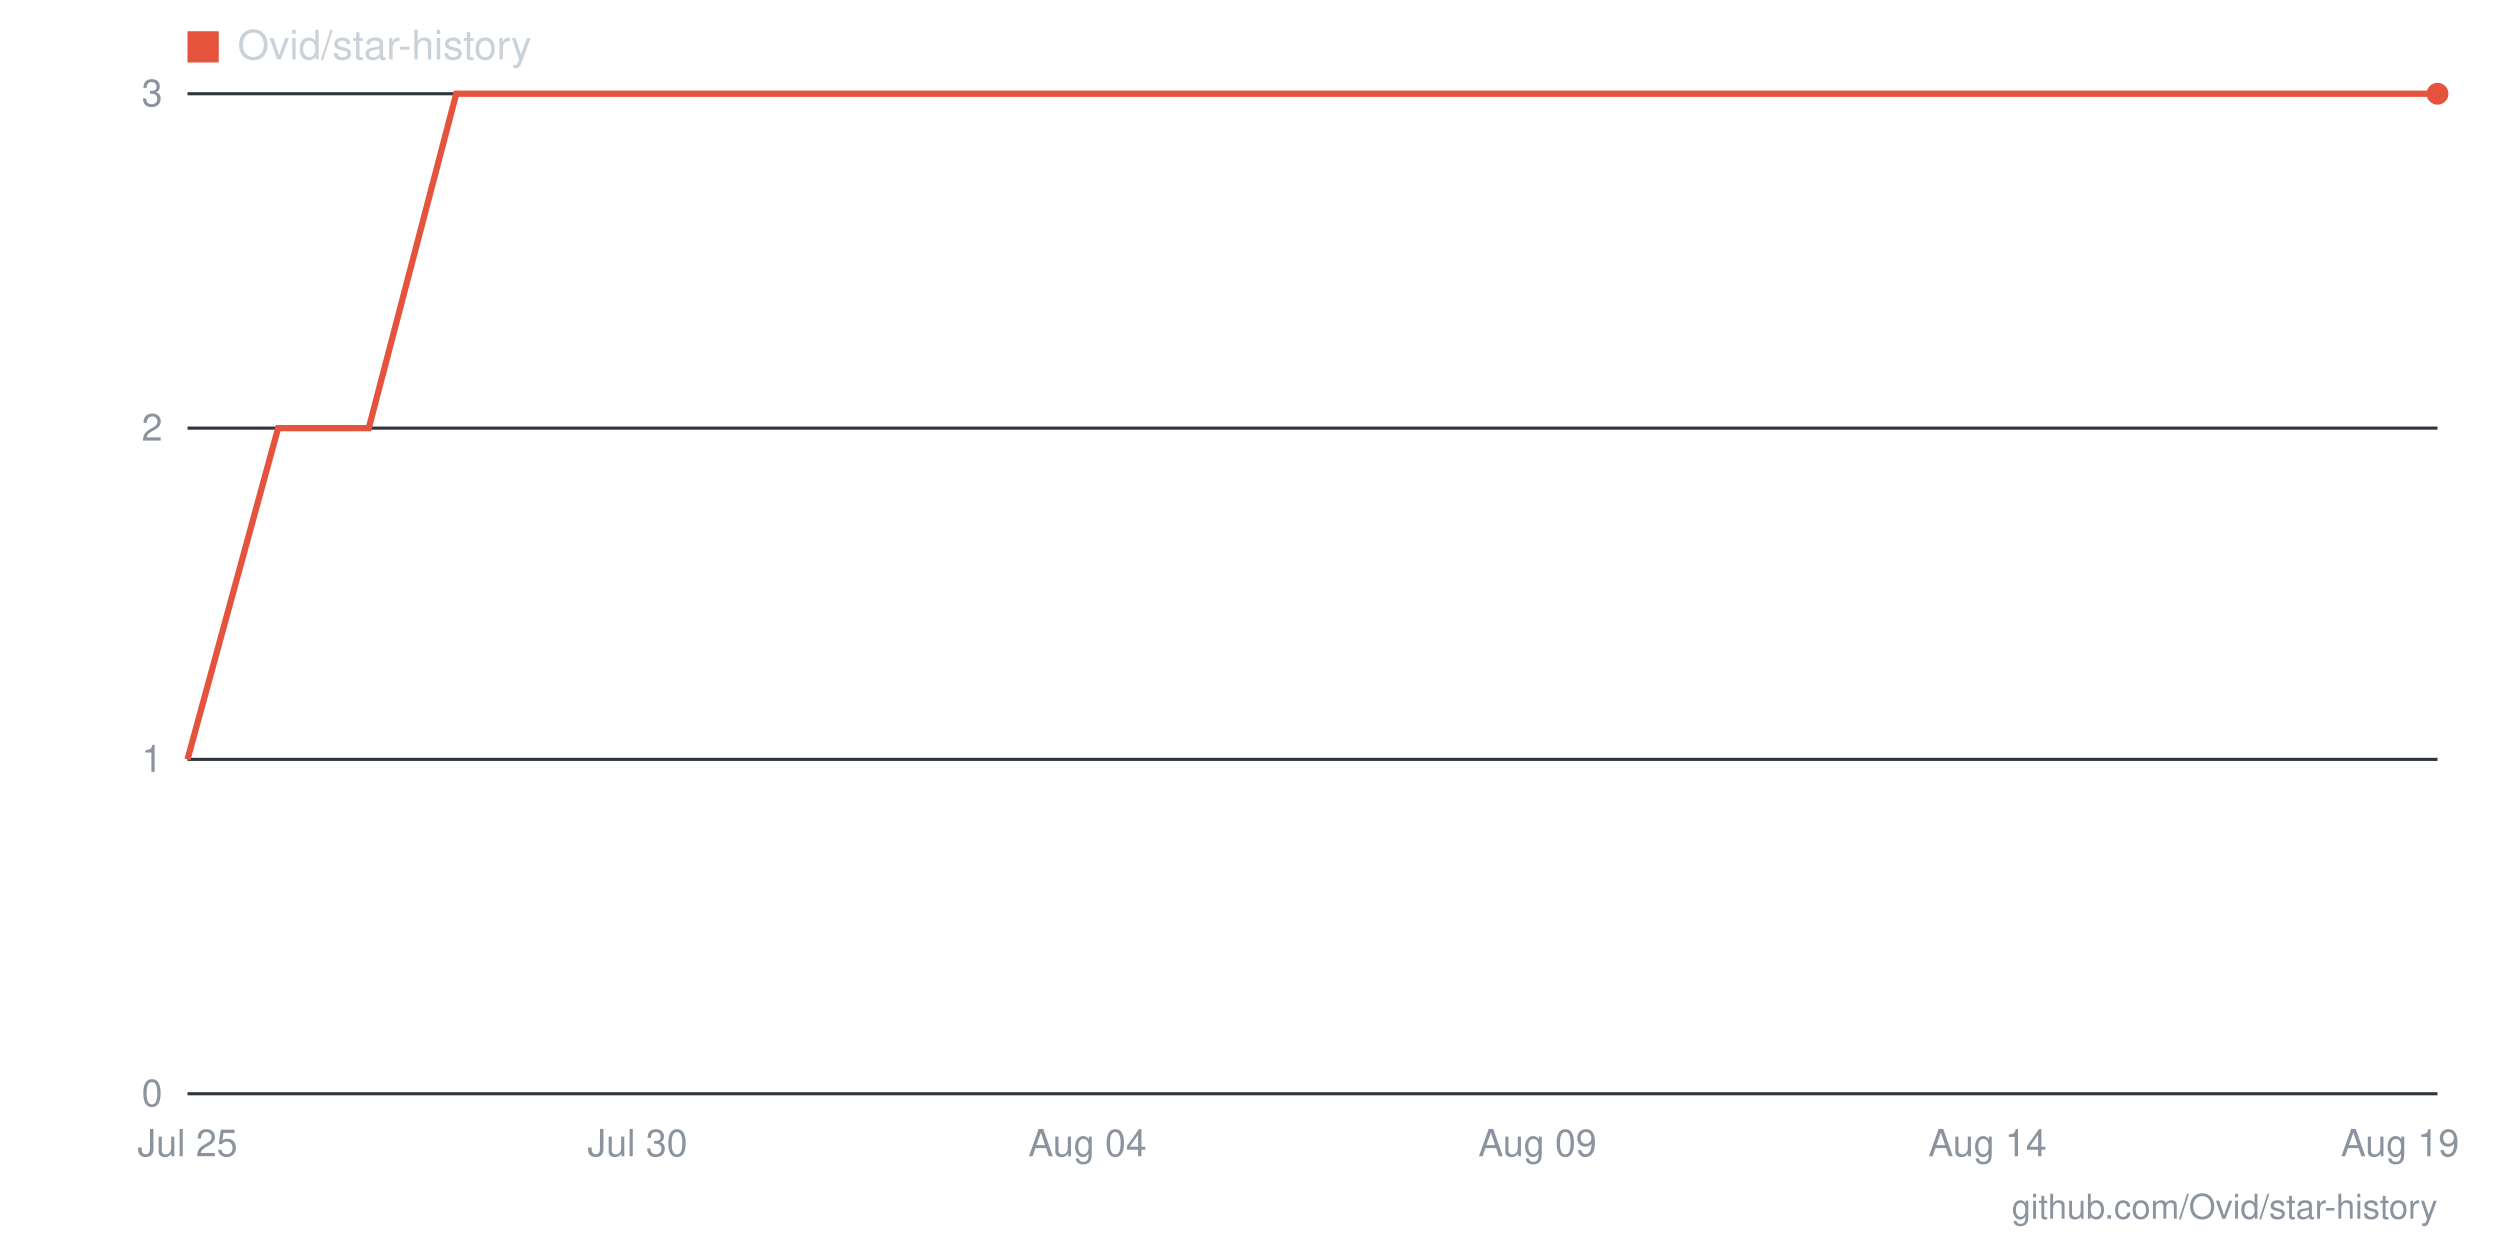
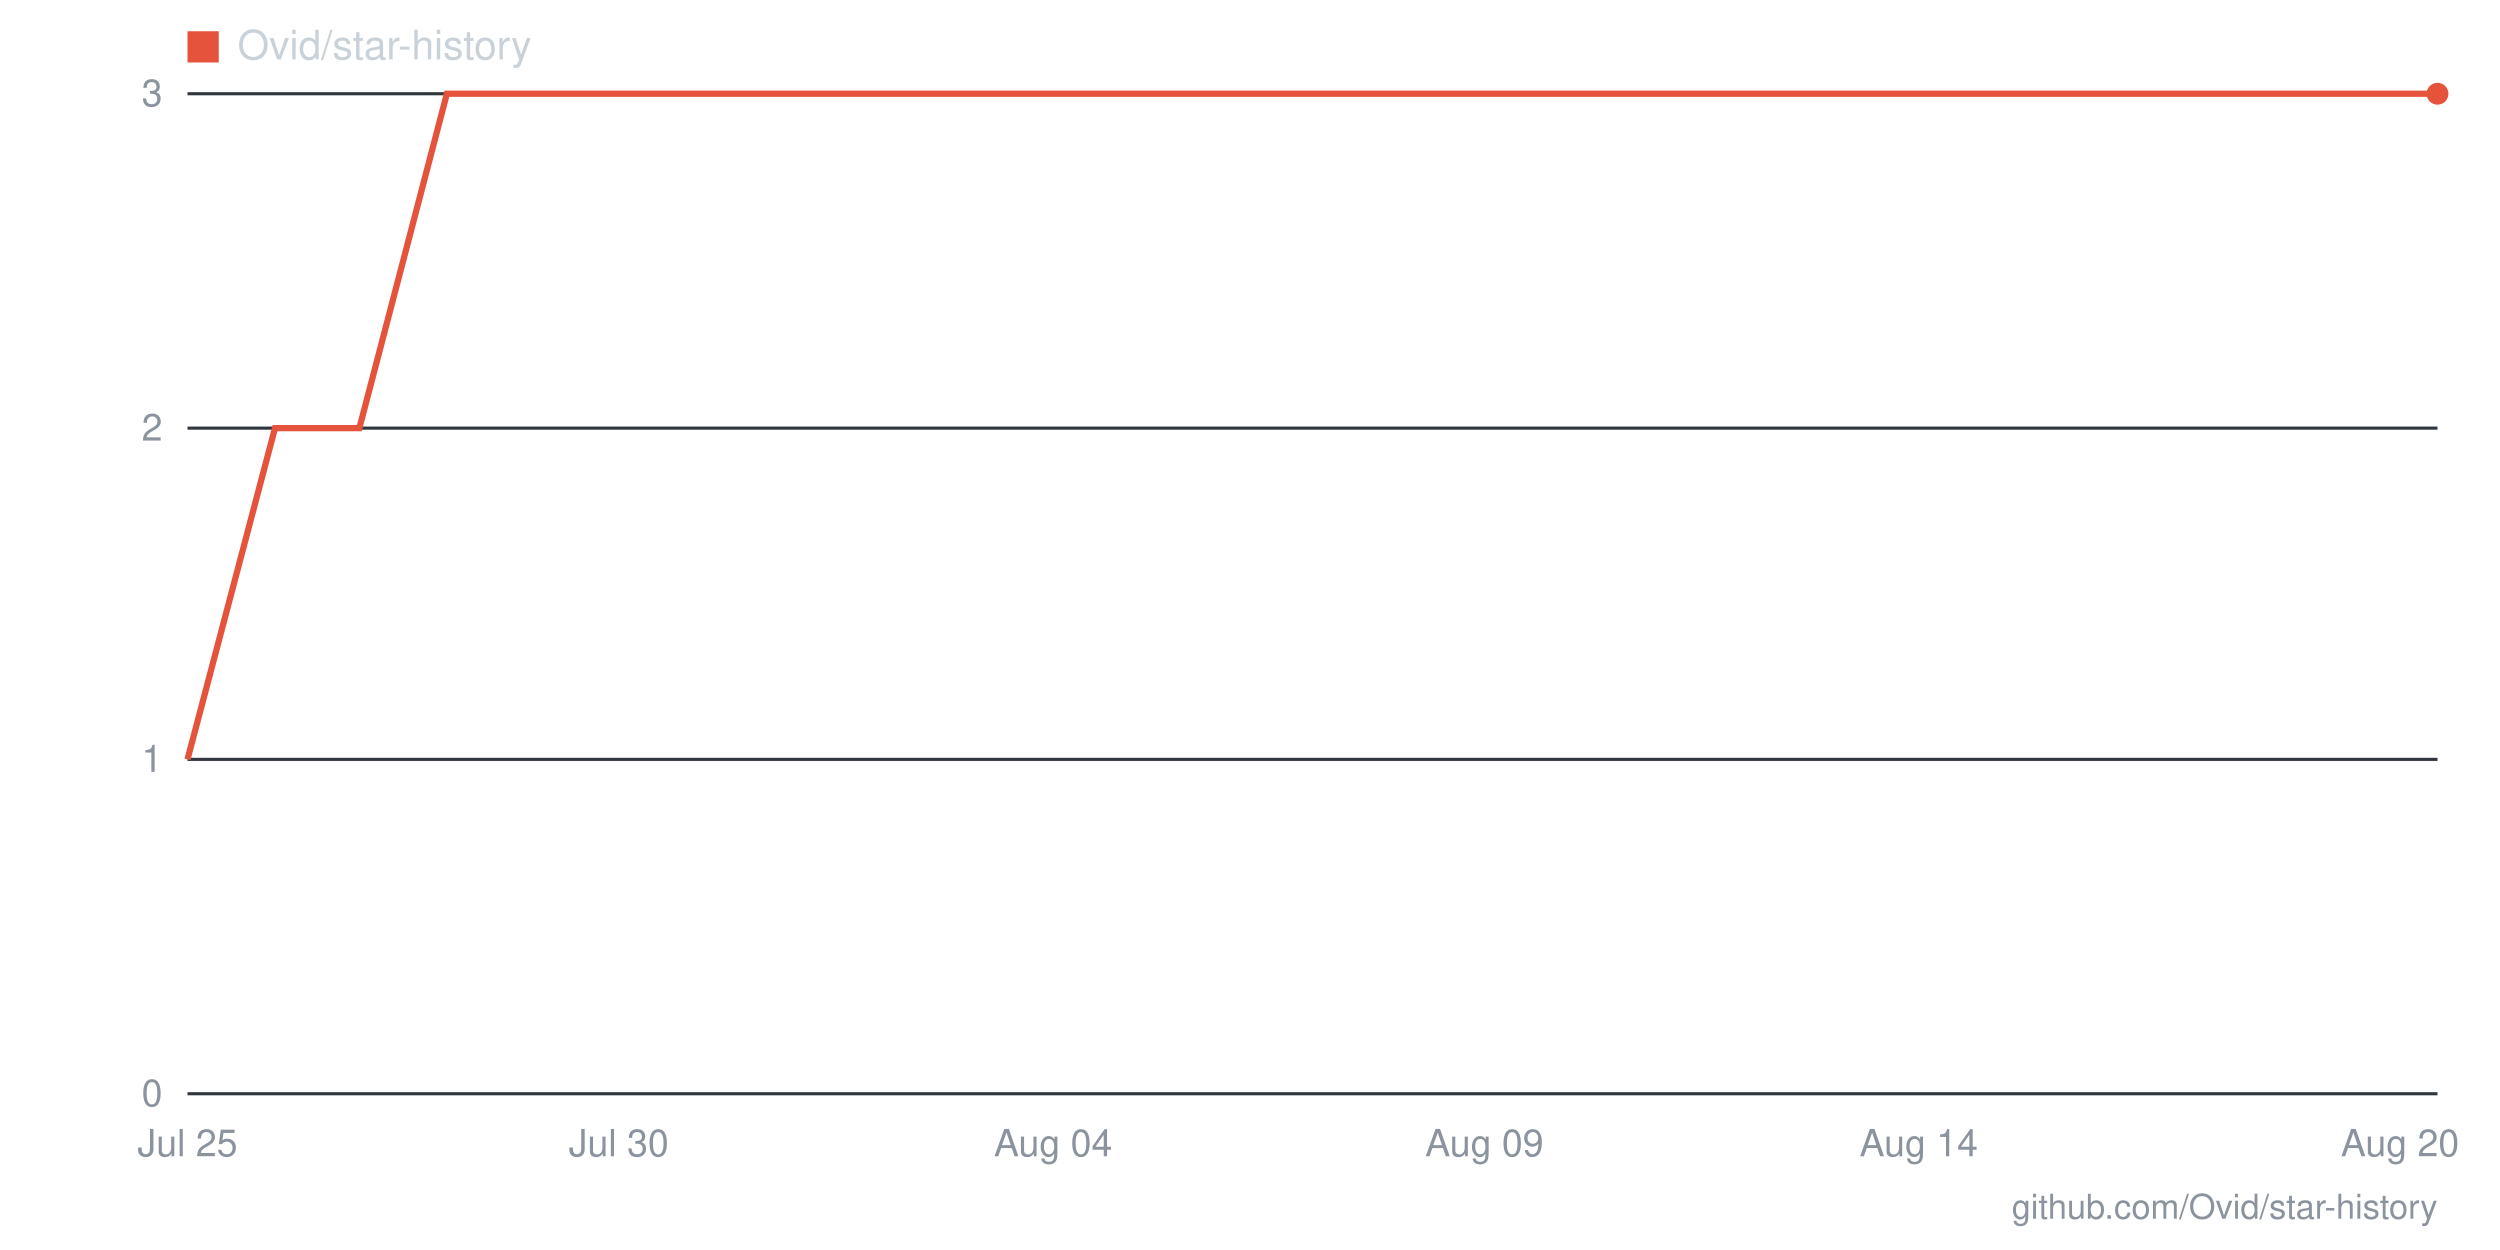
- <svg xmlns="http://www.w3.org/2000/svg" viewBox="0 0 800 400" width="800" height="400" role="img" aria-label="Star history for Ovid/star-history: 3 stars as of 2026-08-19">
+ <svg xmlns="http://www.w3.org/2000/svg" viewBox="0 0 800 400" width="800" height="400" role="img" aria-label="Star history for Ovid/star-history: 3 stars as of 2026-08-20">
  <line x1="60" y1="350" x2="780" y2="350" stroke="#30363d" stroke-width="1" />
  <text x="52" y="354" text-anchor="end" font-family="-apple-system,BlinkMacSystemFont,'Segoe UI',Helvetica,Arial,sans-serif" font-size="12" fill="#8b949e">0</text>
  <line x1="60" y1="243" x2="780" y2="243" stroke="#30363d" stroke-width="1" />
  <text x="52" y="247" text-anchor="end" font-family="-apple-system,BlinkMacSystemFont,'Segoe UI',Helvetica,Arial,sans-serif" font-size="12" fill="#8b949e">1</text>
  <line x1="60" y1="137" x2="780" y2="137" stroke="#30363d" stroke-width="1" />
  <text x="52" y="141" text-anchor="end" font-family="-apple-system,BlinkMacSystemFont,'Segoe UI',Helvetica,Arial,sans-serif" font-size="12" fill="#8b949e">2</text>
  <line x1="60" y1="30" x2="780" y2="30" stroke="#30363d" stroke-width="1" />
  <text x="52" y="34" text-anchor="end" font-family="-apple-system,BlinkMacSystemFont,'Segoe UI',Helvetica,Arial,sans-serif" font-size="12" fill="#8b949e">3</text>
-   <text x="768" y="370" text-anchor="middle" font-family="-apple-system,BlinkMacSystemFont,'Segoe UI',Helvetica,Arial,sans-serif" font-size="12" fill="#8b949e">Aug 19</text>
-   <text x="636" y="370" text-anchor="middle" font-family="-apple-system,BlinkMacSystemFont,'Segoe UI',Helvetica,Arial,sans-serif" font-size="12" fill="#8b949e">Aug 14</text>
-   <text x="492" y="370" text-anchor="middle" font-family="-apple-system,BlinkMacSystemFont,'Segoe UI',Helvetica,Arial,sans-serif" font-size="12" fill="#8b949e">Aug 09</text>
-   <text x="348" y="370" text-anchor="middle" font-family="-apple-system,BlinkMacSystemFont,'Segoe UI',Helvetica,Arial,sans-serif" font-size="12" fill="#8b949e">Aug 04</text>
-   <text x="204" y="370" text-anchor="middle" font-family="-apple-system,BlinkMacSystemFont,'Segoe UI',Helvetica,Arial,sans-serif" font-size="12" fill="#8b949e">Jul 30</text>
+   <text x="768" y="370" text-anchor="middle" font-family="-apple-system,BlinkMacSystemFont,'Segoe UI',Helvetica,Arial,sans-serif" font-size="12" fill="#8b949e">Aug 20</text>
+   <text x="614" y="370" text-anchor="middle" font-family="-apple-system,BlinkMacSystemFont,'Segoe UI',Helvetica,Arial,sans-serif" font-size="12" fill="#8b949e">Aug 14</text>
+   <text x="475" y="370" text-anchor="middle" font-family="-apple-system,BlinkMacSystemFont,'Segoe UI',Helvetica,Arial,sans-serif" font-size="12" fill="#8b949e">Aug 09</text>
+   <text x="337" y="370" text-anchor="middle" font-family="-apple-system,BlinkMacSystemFont,'Segoe UI',Helvetica,Arial,sans-serif" font-size="12" fill="#8b949e">Aug 04</text>
+   <text x="198" y="370" text-anchor="middle" font-family="-apple-system,BlinkMacSystemFont,'Segoe UI',Helvetica,Arial,sans-serif" font-size="12" fill="#8b949e">Jul 30</text>
  <text x="60" y="370" text-anchor="middle" font-family="-apple-system,BlinkMacSystemFont,'Segoe UI',Helvetica,Arial,sans-serif" font-size="12" fill="#8b949e">Jul 25</text>
-   <polyline fill="none" stroke="#e5533d" stroke-width="2" points="60,243 89,137 118,137 146,30 175,30 204,30 233,30 262,30 290,30 319,30 348,30 377,30 406,30 434,30 463,30 492,30 521,30 550,30 578,30 607,30 636,30 665,30 694,30 722,30 751,30 780,30" />
+   <polyline fill="none" stroke="#e5533d" stroke-width="2" points="60,243 88,137 115,137 143,30 171,30 198,30 226,30 254,30 282,30 309,30 337,30 365,30 392,30 420,30 448,30 475,30 503,30 531,30 558,30 586,30 614,30 642,30 669,30 697,30 725,30 752,30 780,30" />
  <circle cx="780" cy="30" r="3.5" fill="#e5533d" />
  <rect x="60" y="10" width="10" height="10" fill="#e5533d" />
  <text x="76" y="19" font-family="-apple-system,BlinkMacSystemFont,'Segoe UI',Helvetica,Arial,sans-serif" font-size="13" fill="#c9d1d9">Ovid/star-history</text>
  <text x="780" y="390" text-anchor="end" font-family="-apple-system,BlinkMacSystemFont,'Segoe UI',Helvetica,Arial,sans-serif" font-size="11" fill="#8b949e">github.com/Ovid/star-history</text>
</svg>
